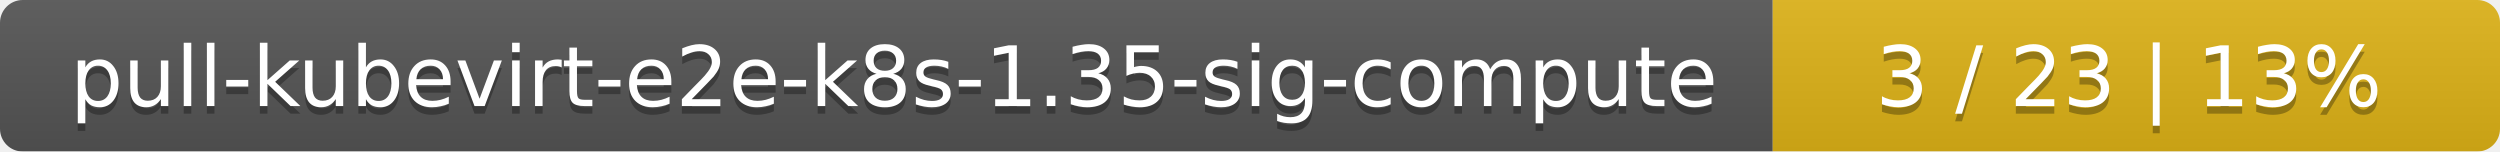
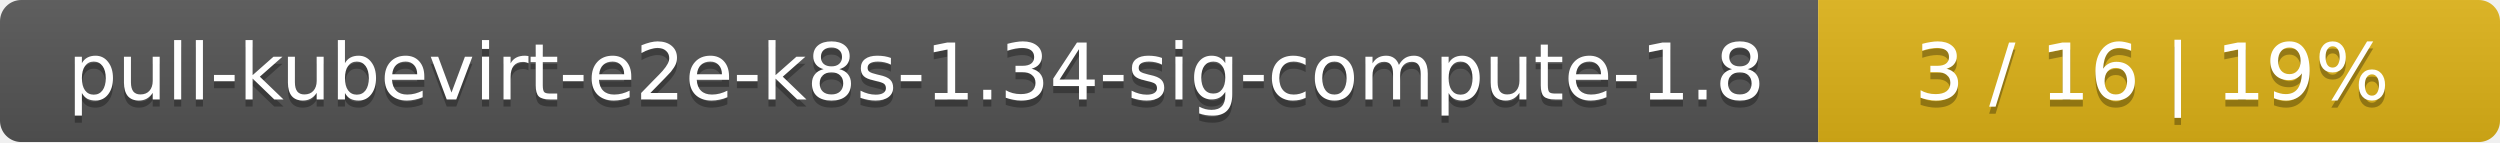
- <svg xmlns="http://www.w3.org/2000/svg" width="330" height="20">
+ <svg xmlns="http://www.w3.org/2000/svg" width="352" height="20">
  <linearGradient id="smooth" x2="0" y2="100%">
    <stop offset="0" stop-color="#bbb" stop-opacity=".1" />
    <stop offset="1" stop-opacity=".1" />
  </linearGradient>
  <mask id="round">
-     <rect width="330" height="20" rx="3" fill="#fff" />
+     <rect width="352" height="20" rx="3" fill="#fff" />
  </mask>
  <g mask="url(#round)">
-     <rect width="234" height="20" fill="#555" />
-     <rect x="234" width="96" height="20" fill="#dfb317" />
-     <rect width="330" height="20" fill="url(#smooth)" />
+     <rect width="256" height="20" fill="#555" />
+     <rect x="256" width="96" height="20" fill="#dfb317" />
+     <rect width="352" height="20" fill="url(#smooth)" />
  </g>
  <g fill="#fff" text-anchor="middle" font-family="DejaVu Sans,Verdana,Geneva,sans-serif" font-size="11">
-     <text x="118" y="15" fill="#010101" fill-opacity=".3">pull-kubevirt-e2e-k8s-1.35-sig-compute</text>
-     <text x="118" y="14">pull-kubevirt-e2e-k8s-1.35-sig-compute</text>
-     <text x="281" y="15" fill="#010101" fill-opacity=".3">3 / 23    |    13%</text>
-     <text x="281" y="14">3 / 23    |    13%</text>
+     <text x="129" y="15" fill="#010101" fill-opacity=".3">pull-kubevirt-e2e-k8s-1.34-sig-compute-1.8</text>
+     <text x="129" y="14">pull-kubevirt-e2e-k8s-1.34-sig-compute-1.8</text>
+     <text x="303" y="15" fill="#010101" fill-opacity=".3">3 / 16    |    19%</text>
+     <text x="303" y="14">3 / 16    |    19%</text>
  </g>
</svg>
